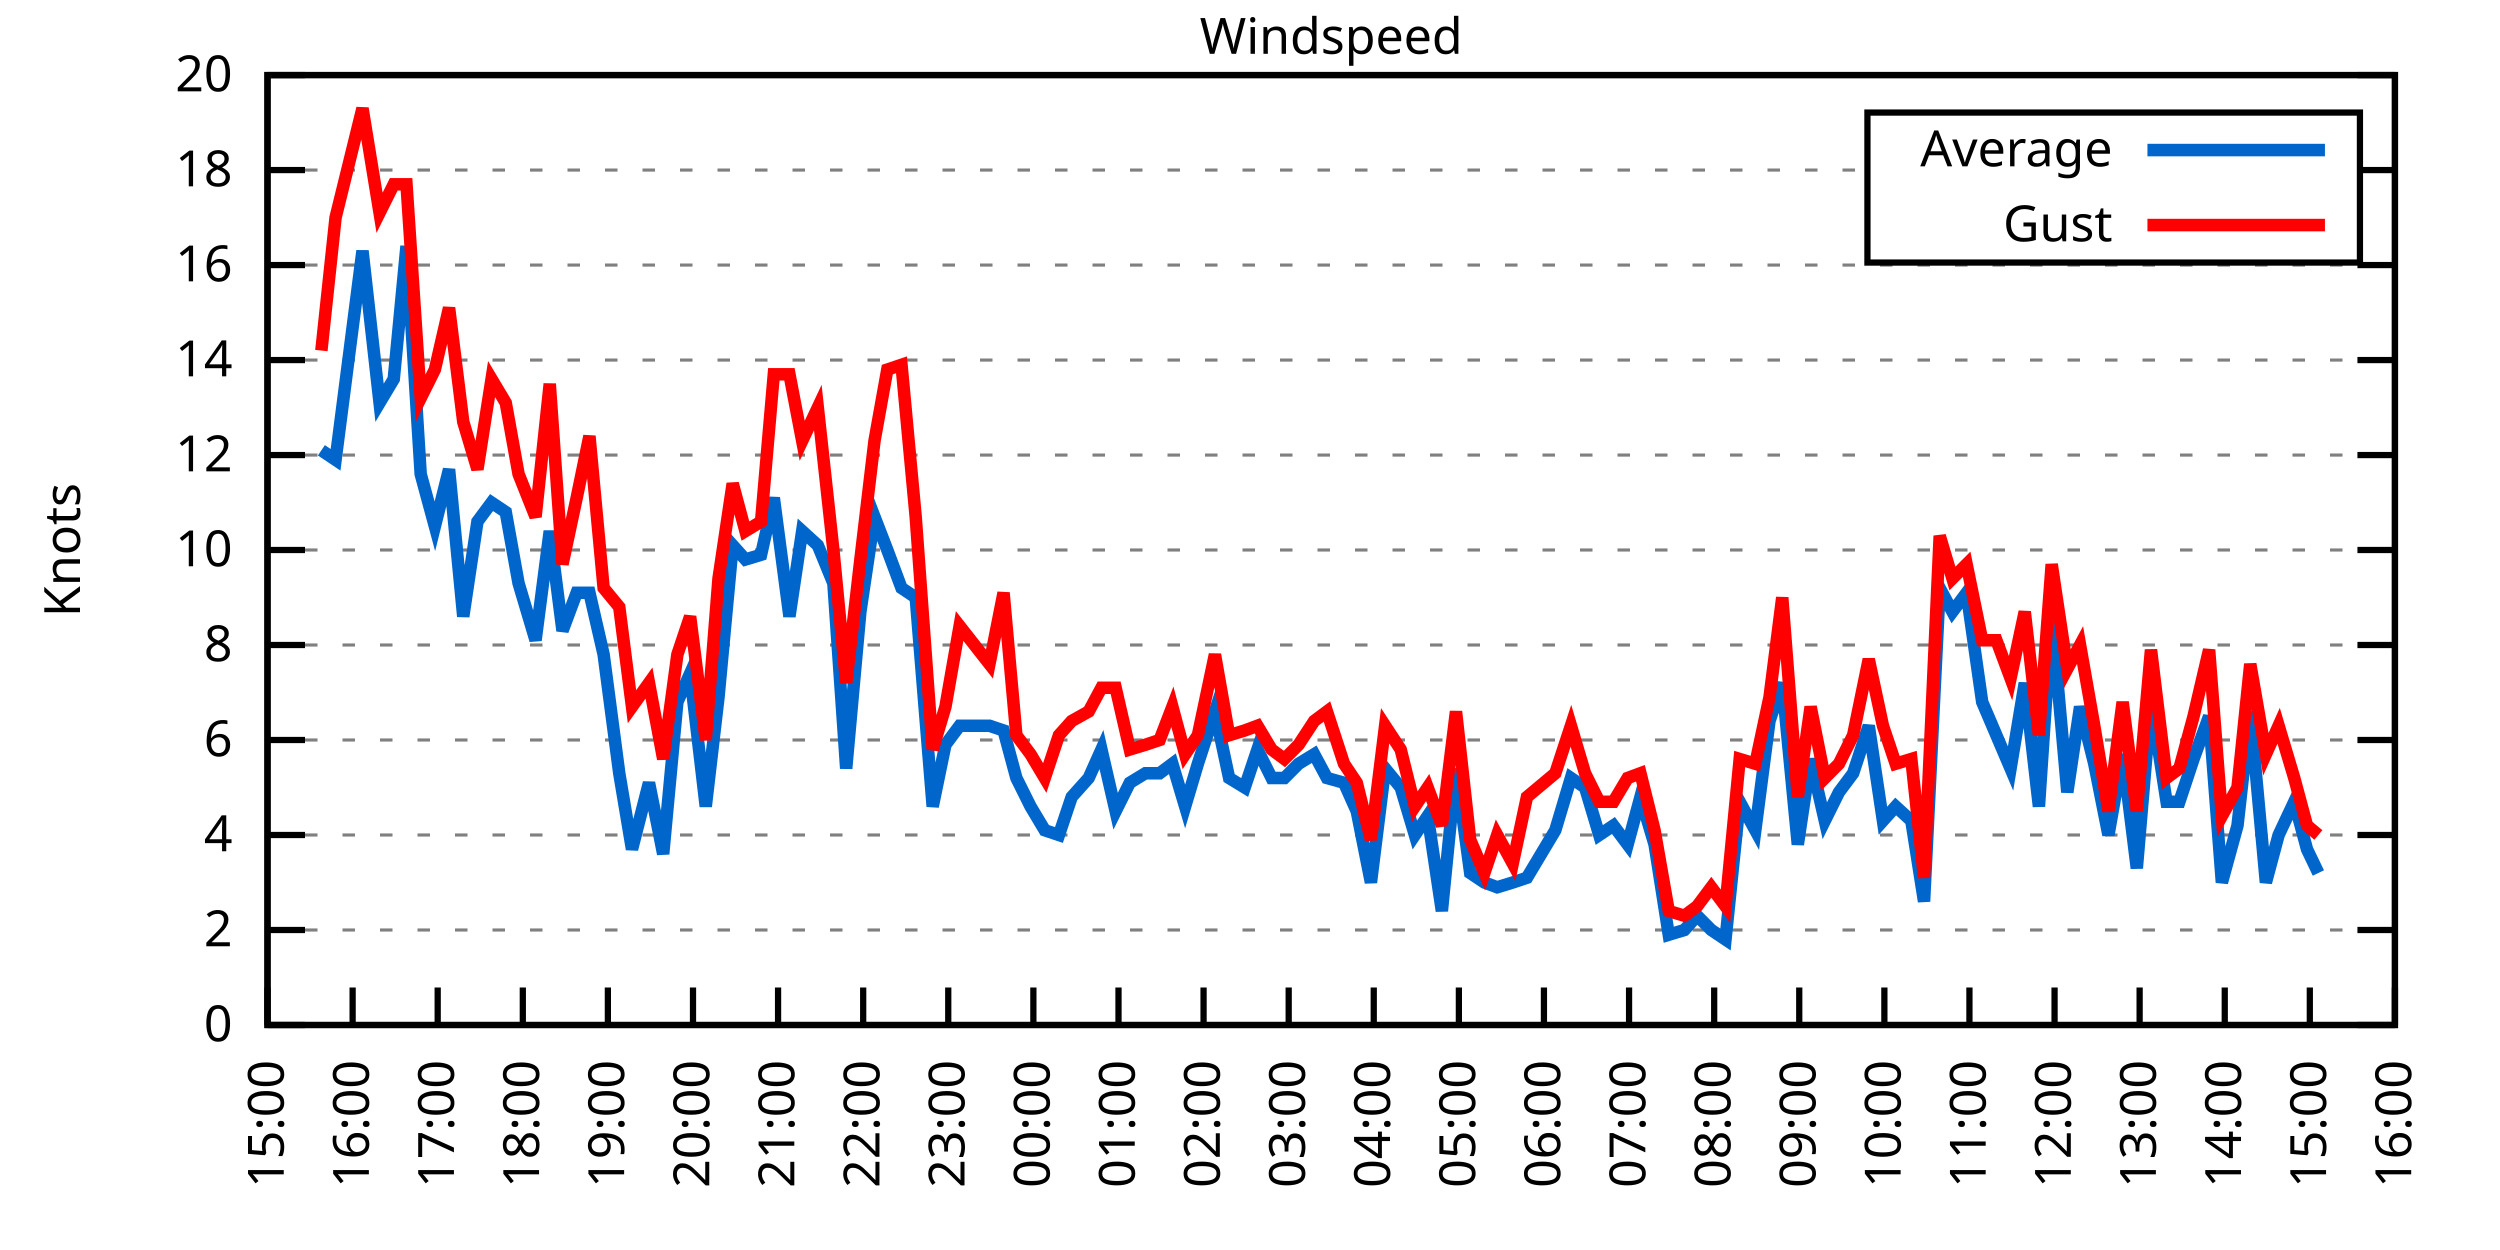
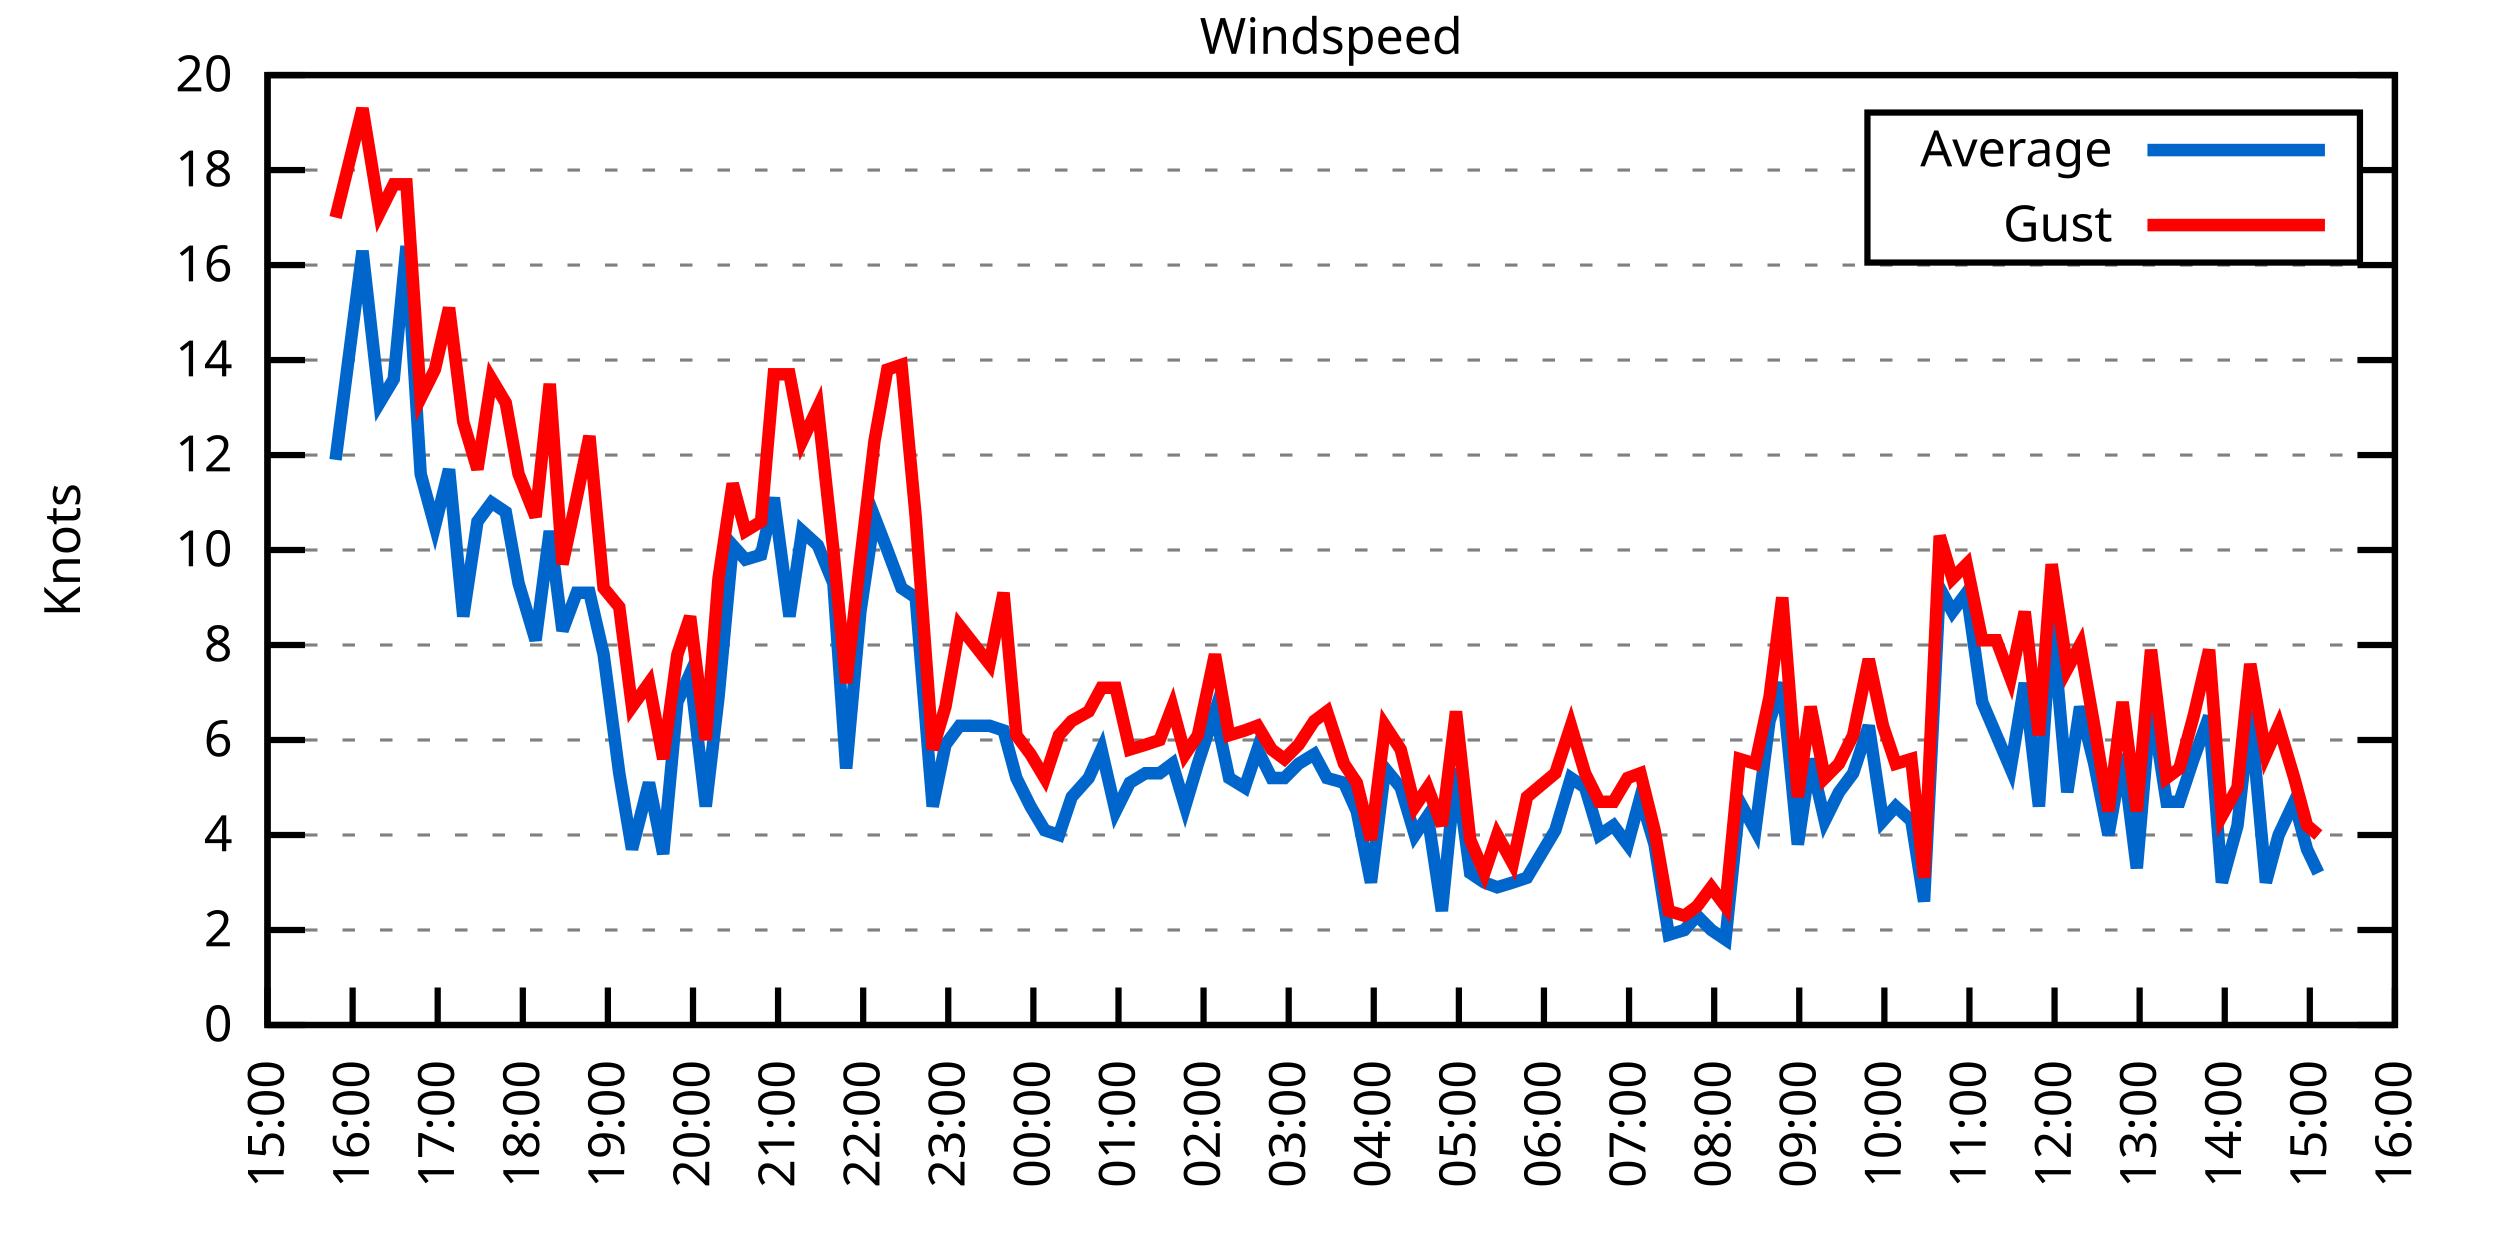
<svg xmlns="http://www.w3.org/2000/svg" xmlns:xlink="http://www.w3.org/1999/xlink" width="400" height="200" viewBox="0 0 400 200">
  <g id="gnuplot_canvas">
    <rect x="0" y="0" width="400" height="200" fill="none" />
    <defs>
      <circle id="gpDot" r="0.5" stroke-width="0.5" stroke="currentColor" />
      <path id="gpPt0" stroke-width="0.333" stroke="currentColor" d="M-1,0 h2 M0,-1 v2" />
      <path id="gpPt1" stroke-width="0.333" stroke="currentColor" d="M-1,-1 L1,1 M1,-1 L-1,1" />
      <path id="gpPt2" stroke-width="0.333" stroke="currentColor" d="M-1,0 L1,0 M0,-1 L0,1 M-1,-1 L1,1 M-1,1 L1,-1" />
      <rect id="gpPt3" stroke-width="0.333" stroke="currentColor" x="-1" y="-1" width="2" height="2" />
      <rect id="gpPt4" stroke-width="0.333" stroke="currentColor" fill="currentColor" x="-1" y="-1" width="2" height="2" />
      <circle id="gpPt5" stroke-width="0.333" stroke="currentColor" cx="0" cy="0" r="1" />
      <use xlink:href="#gpPt5" id="gpPt6" fill="currentColor" stroke="none" />
      <path id="gpPt7" stroke-width="0.333" stroke="currentColor" d="M0,-1.33 L-1.33,0.67 L1.33,0.67 z" />
      <use xlink:href="#gpPt7" id="gpPt8" fill="currentColor" stroke="none" />
      <use xlink:href="#gpPt7" id="gpPt9" stroke="currentColor" transform="rotate(180)" />
      <use xlink:href="#gpPt9" id="gpPt10" fill="currentColor" stroke="none" />
      <use xlink:href="#gpPt3" id="gpPt11" stroke="currentColor" transform="rotate(45)" />
      <use xlink:href="#gpPt11" id="gpPt12" fill="currentColor" stroke="none" />
      <path id="gpPt13" stroke-width="0.333" stroke="currentColor" d="M0,1.330 L1.265,0.411 L0.782,-1.067 L-0.782,-1.076 L-1.265,0.411 z" />
      <use xlink:href="#gpPt13" id="gpPt14" fill="currentColor" stroke="none" />
      <filter id="textbox" filterUnits="objectBoundingBox" x="0" y="0" height="1" width="1">
        <feFlood flood-color="white" flood-opacity="1" result="bgnd" />
        <feComposite in="SourceGraphic" in2="bgnd" operator="atop" />
      </filter>
      <filter id="greybox" filterUnits="objectBoundingBox" x="0" y="0" height="1" width="1">
        <feFlood flood-color="lightgrey" flood-opacity="1" result="grey" />
        <feComposite in="SourceGraphic" in2="grey" operator="atop" />
      </filter>
    </defs>
    <g fill="none" color="white" stroke="currentColor" stroke-width="1.00" stroke-linecap="butt" stroke-linejoin="miter">
</g>
    <g fill="none" color="black" stroke="currentColor" stroke-width="1.00" stroke-linecap="butt" stroke-linejoin="miter">
      <g stroke="none" shape-rendering="crispEdges">
        <polygon fill="rgb(255, 255, 255)" points="42.80,164.00 383.18,164.00 383.18,12.02 42.80,12.02 " />
      </g>
    </g>
    <g fill="none" color="black" stroke="currentColor" stroke-width="1.00" stroke-linecap="butt" stroke-linejoin="miter">
</g>
    <g fill="none" color="black" stroke="black" stroke-width="0.50" stroke-linecap="butt" stroke-linejoin="miter">
</g>
    <g fill="none" color="gray" stroke="currentColor" stroke-width="0.50" stroke-linecap="butt" stroke-linejoin="miter">
      <path stroke="gray" stroke-dasharray="2,4" class="gridline" d="M42.80,164.00 L383.19,164.00  " />
    </g>
    <g fill="none" color="gray" stroke="gray" stroke-width="1.00" stroke-linecap="butt" stroke-linejoin="miter">
</g>
    <g fill="none" color="black" stroke="currentColor" stroke-width="1.00" stroke-linecap="butt" stroke-linejoin="miter">
      <path stroke="black" d="M42.80,164.00 L48.80,164.00 M383.19,164.00 L377.19,164.00  " />
      <g transform="translate(37.20,166.60)" stroke="none" fill="black" font-family="Sans" font-size="8.00" text-anchor="end">
        <text>
          <tspan font-family="Sans"> 0</tspan>
        </text>
      </g>
    </g>
    <g fill="none" color="black" stroke="currentColor" stroke-width="1.00" stroke-linecap="butt" stroke-linejoin="miter">
</g>
    <g fill="none" color="black" stroke="black" stroke-width="0.50" stroke-linecap="butt" stroke-linejoin="miter">
</g>
    <g fill="none" color="gray" stroke="currentColor" stroke-width="0.50" stroke-linecap="butt" stroke-linejoin="miter">
      <path stroke="gray" stroke-dasharray="2,4" class="gridline" d="M42.80,148.80 L383.19,148.80  " />
    </g>
    <g fill="none" color="gray" stroke="gray" stroke-width="1.00" stroke-linecap="butt" stroke-linejoin="miter">
</g>
    <g fill="none" color="black" stroke="currentColor" stroke-width="1.00" stroke-linecap="butt" stroke-linejoin="miter">
      <path stroke="black" d="M42.80,148.80 L48.80,148.80 M383.19,148.80 L377.19,148.80  " />
      <g transform="translate(37.20,151.40)" stroke="none" fill="black" font-family="Sans" font-size="8.00" text-anchor="end">
        <text>
          <tspan font-family="Sans"> 2</tspan>
        </text>
      </g>
    </g>
    <g fill="none" color="black" stroke="currentColor" stroke-width="1.00" stroke-linecap="butt" stroke-linejoin="miter">
</g>
    <g fill="none" color="black" stroke="black" stroke-width="0.50" stroke-linecap="butt" stroke-linejoin="miter">
</g>
    <g fill="none" color="gray" stroke="currentColor" stroke-width="0.50" stroke-linecap="butt" stroke-linejoin="miter">
      <path stroke="gray" stroke-dasharray="2,4" class="gridline" d="M42.80,133.60 L383.19,133.60  " />
    </g>
    <g fill="none" color="gray" stroke="gray" stroke-width="1.00" stroke-linecap="butt" stroke-linejoin="miter">
</g>
    <g fill="none" color="black" stroke="currentColor" stroke-width="1.00" stroke-linecap="butt" stroke-linejoin="miter">
      <path stroke="black" d="M42.80,133.60 L48.80,133.60 M383.19,133.60 L377.19,133.60  " />
      <g transform="translate(37.20,136.20)" stroke="none" fill="black" font-family="Sans" font-size="8.00" text-anchor="end">
        <text>
          <tspan font-family="Sans"> 4</tspan>
        </text>
      </g>
    </g>
    <g fill="none" color="black" stroke="currentColor" stroke-width="1.00" stroke-linecap="butt" stroke-linejoin="miter">
</g>
    <g fill="none" color="black" stroke="black" stroke-width="0.50" stroke-linecap="butt" stroke-linejoin="miter">
</g>
    <g fill="none" color="gray" stroke="currentColor" stroke-width="0.50" stroke-linecap="butt" stroke-linejoin="miter">
      <path stroke="gray" stroke-dasharray="2,4" class="gridline" d="M42.80,118.40 L383.19,118.40  " />
    </g>
    <g fill="none" color="gray" stroke="gray" stroke-width="1.00" stroke-linecap="butt" stroke-linejoin="miter">
</g>
    <g fill="none" color="black" stroke="currentColor" stroke-width="1.00" stroke-linecap="butt" stroke-linejoin="miter">
      <path stroke="black" d="M42.80,118.40 L48.80,118.40 M383.19,118.40 L377.19,118.40  " />
      <g transform="translate(37.20,121.00)" stroke="none" fill="black" font-family="Sans" font-size="8.00" text-anchor="end">
        <text>
          <tspan font-family="Sans"> 6</tspan>
        </text>
      </g>
    </g>
    <g fill="none" color="black" stroke="currentColor" stroke-width="1.00" stroke-linecap="butt" stroke-linejoin="miter">
</g>
    <g fill="none" color="black" stroke="black" stroke-width="0.50" stroke-linecap="butt" stroke-linejoin="miter">
</g>
    <g fill="none" color="gray" stroke="currentColor" stroke-width="0.50" stroke-linecap="butt" stroke-linejoin="miter">
      <path stroke="gray" stroke-dasharray="2,4" class="gridline" d="M42.80,103.20 L383.19,103.20  " />
    </g>
    <g fill="none" color="gray" stroke="gray" stroke-width="1.00" stroke-linecap="butt" stroke-linejoin="miter">
</g>
    <g fill="none" color="black" stroke="currentColor" stroke-width="1.00" stroke-linecap="butt" stroke-linejoin="miter">
      <path stroke="black" d="M42.80,103.20 L48.80,103.20 M383.19,103.20 L377.19,103.20  " />
      <g transform="translate(37.20,105.80)" stroke="none" fill="black" font-family="Sans" font-size="8.00" text-anchor="end">
        <text>
          <tspan font-family="Sans"> 8</tspan>
        </text>
      </g>
    </g>
    <g fill="none" color="black" stroke="currentColor" stroke-width="1.00" stroke-linecap="butt" stroke-linejoin="miter">
</g>
    <g fill="none" color="black" stroke="black" stroke-width="0.50" stroke-linecap="butt" stroke-linejoin="miter">
</g>
    <g fill="none" color="gray" stroke="currentColor" stroke-width="0.50" stroke-linecap="butt" stroke-linejoin="miter">
      <path stroke="gray" stroke-dasharray="2,4" class="gridline" d="M42.80,88.00 L383.19,88.00  " />
    </g>
    <g fill="none" color="gray" stroke="gray" stroke-width="1.00" stroke-linecap="butt" stroke-linejoin="miter">
</g>
    <g fill="none" color="black" stroke="currentColor" stroke-width="1.00" stroke-linecap="butt" stroke-linejoin="miter">
      <path stroke="black" d="M42.80,88.00 L48.80,88.00 M383.19,88.00 L377.19,88.00  " />
      <g transform="translate(37.20,90.60)" stroke="none" fill="black" font-family="Sans" font-size="8.00" text-anchor="end">
        <text>
          <tspan font-family="Sans"> 10</tspan>
        </text>
      </g>
    </g>
    <g fill="none" color="black" stroke="currentColor" stroke-width="1.00" stroke-linecap="butt" stroke-linejoin="miter">
</g>
    <g fill="none" color="black" stroke="black" stroke-width="0.50" stroke-linecap="butt" stroke-linejoin="miter">
</g>
    <g fill="none" color="gray" stroke="currentColor" stroke-width="0.50" stroke-linecap="butt" stroke-linejoin="miter">
      <path stroke="gray" stroke-dasharray="2,4" class="gridline" d="M42.80,72.81 L383.19,72.81  " />
    </g>
    <g fill="none" color="gray" stroke="gray" stroke-width="1.00" stroke-linecap="butt" stroke-linejoin="miter">
</g>
    <g fill="none" color="black" stroke="currentColor" stroke-width="1.00" stroke-linecap="butt" stroke-linejoin="miter">
      <path stroke="black" d="M42.80,72.81 L48.80,72.81 M383.19,72.81 L377.19,72.81  " />
      <g transform="translate(37.20,75.41)" stroke="none" fill="black" font-family="Sans" font-size="8.00" text-anchor="end">
        <text>
          <tspan font-family="Sans"> 12</tspan>
        </text>
      </g>
    </g>
    <g fill="none" color="black" stroke="currentColor" stroke-width="1.00" stroke-linecap="butt" stroke-linejoin="miter">
</g>
    <g fill="none" color="black" stroke="black" stroke-width="0.50" stroke-linecap="butt" stroke-linejoin="miter">
</g>
    <g fill="none" color="gray" stroke="currentColor" stroke-width="0.50" stroke-linecap="butt" stroke-linejoin="miter">
      <path stroke="gray" stroke-dasharray="2,4" class="gridline" d="M42.80,57.61 L383.19,57.61  " />
    </g>
    <g fill="none" color="gray" stroke="gray" stroke-width="1.00" stroke-linecap="butt" stroke-linejoin="miter">
</g>
    <g fill="none" color="black" stroke="currentColor" stroke-width="1.00" stroke-linecap="butt" stroke-linejoin="miter">
      <path stroke="black" d="M42.80,57.61 L48.80,57.61 M383.19,57.61 L377.19,57.61  " />
      <g transform="translate(37.20,60.21)" stroke="none" fill="black" font-family="Sans" font-size="8.00" text-anchor="end">
        <text>
          <tspan font-family="Sans"> 14</tspan>
        </text>
      </g>
    </g>
    <g fill="none" color="black" stroke="currentColor" stroke-width="1.00" stroke-linecap="butt" stroke-linejoin="miter">
</g>
    <g fill="none" color="black" stroke="black" stroke-width="0.50" stroke-linecap="butt" stroke-linejoin="miter">
</g>
    <g fill="none" color="gray" stroke="currentColor" stroke-width="0.50" stroke-linecap="butt" stroke-linejoin="miter">
      <path stroke="gray" stroke-dasharray="2,4" class="gridline" d="M42.80,42.41 L383.19,42.41  " />
    </g>
    <g fill="none" color="gray" stroke="gray" stroke-width="1.00" stroke-linecap="butt" stroke-linejoin="miter">
</g>
    <g fill="none" color="black" stroke="currentColor" stroke-width="1.00" stroke-linecap="butt" stroke-linejoin="miter">
      <path stroke="black" d="M42.80,42.41 L48.80,42.41 M383.19,42.41 L377.19,42.41  " />
      <g transform="translate(37.20,45.01)" stroke="none" fill="black" font-family="Sans" font-size="8.00" text-anchor="end">
        <text>
          <tspan font-family="Sans"> 16</tspan>
        </text>
      </g>
    </g>
    <g fill="none" color="black" stroke="currentColor" stroke-width="1.00" stroke-linecap="butt" stroke-linejoin="miter">
</g>
    <g fill="none" color="black" stroke="black" stroke-width="0.50" stroke-linecap="butt" stroke-linejoin="miter">
</g>
    <g fill="none" color="gray" stroke="currentColor" stroke-width="0.50" stroke-linecap="butt" stroke-linejoin="miter">
      <path stroke="gray" stroke-dasharray="2,4" class="gridline" d="M42.80,27.21 L298.79,27.21 M377.59,27.21 L383.19,27.21  " />
    </g>
    <g fill="none" color="gray" stroke="gray" stroke-width="1.00" stroke-linecap="butt" stroke-linejoin="miter">
</g>
    <g fill="none" color="black" stroke="currentColor" stroke-width="1.00" stroke-linecap="butt" stroke-linejoin="miter">
      <path stroke="black" d="M42.80,27.21 L48.80,27.21 M383.19,27.21 L377.19,27.21  " />
      <g transform="translate(37.20,29.81)" stroke="none" fill="black" font-family="Sans" font-size="8.00" text-anchor="end">
        <text>
          <tspan font-family="Sans"> 18</tspan>
        </text>
      </g>
    </g>
    <g fill="none" color="black" stroke="currentColor" stroke-width="1.00" stroke-linecap="butt" stroke-linejoin="miter">
</g>
    <g fill="none" color="black" stroke="black" stroke-width="0.50" stroke-linecap="butt" stroke-linejoin="miter">
</g>
    <g fill="none" color="gray" stroke="currentColor" stroke-width="0.50" stroke-linecap="butt" stroke-linejoin="miter">
      <path stroke="gray" stroke-dasharray="2,4" class="gridline" d="M42.80,12.01 L383.19,12.01  " />
    </g>
    <g fill="none" color="gray" stroke="gray" stroke-width="1.00" stroke-linecap="butt" stroke-linejoin="miter">
</g>
    <g fill="none" color="black" stroke="currentColor" stroke-width="1.00" stroke-linecap="butt" stroke-linejoin="miter">
      <path stroke="black" d="M42.80,12.01 L48.80,12.01 M383.19,12.01 L377.19,12.01  " />
      <g transform="translate(37.20,14.61)" stroke="none" fill="black" font-family="Sans" font-size="8.00" text-anchor="end">
        <text>
          <tspan font-family="Sans"> 20</tspan>
        </text>
      </g>
    </g>
    <g fill="none" color="black" stroke="currentColor" stroke-width="1.00" stroke-linecap="butt" stroke-linejoin="miter">
      <path stroke="black" d="M42.80,164.00 L42.80,158.00  " />
      <g transform="translate(45.40,169.60) rotate(270.00)" stroke="none" fill="black" font-family="Sans" font-size="8.00" text-anchor="end">
        <text>
          <tspan font-family="Sans">15:00</tspan>
        </text>
      </g>
    </g>
    <g fill="none" color="black" stroke="currentColor" stroke-width="1.00" stroke-linecap="butt" stroke-linejoin="miter">
      <path stroke="black" d="M56.42,164.00 L56.42,158.00  " />
      <g transform="translate(59.02,169.60) rotate(270.00)" stroke="none" fill="black" font-family="Sans" font-size="8.00" text-anchor="end">
        <text>
          <tspan font-family="Sans">16:00</tspan>
        </text>
      </g>
    </g>
    <g fill="none" color="black" stroke="currentColor" stroke-width="1.00" stroke-linecap="butt" stroke-linejoin="miter">
      <path stroke="black" d="M70.03,164.00 L70.03,158.00  " />
      <g transform="translate(72.63,169.60) rotate(270.00)" stroke="none" fill="black" font-family="Sans" font-size="8.00" text-anchor="end">
        <text>
          <tspan font-family="Sans">17:00</tspan>
        </text>
      </g>
    </g>
    <g fill="none" color="black" stroke="currentColor" stroke-width="1.00" stroke-linecap="butt" stroke-linejoin="miter">
      <path stroke="black" d="M83.65,164.00 L83.65,158.00  " />
      <g transform="translate(86.25,169.60) rotate(270.00)" stroke="none" fill="black" font-family="Sans" font-size="8.00" text-anchor="end">
        <text>
          <tspan font-family="Sans">18:00</tspan>
        </text>
      </g>
    </g>
    <g fill="none" color="black" stroke="currentColor" stroke-width="1.00" stroke-linecap="butt" stroke-linejoin="miter">
      <path stroke="black" d="M97.26,164.00 L97.26,158.00  " />
      <g transform="translate(99.86,169.60) rotate(270.00)" stroke="none" fill="black" font-family="Sans" font-size="8.00" text-anchor="end">
        <text>
          <tspan font-family="Sans">19:00</tspan>
        </text>
      </g>
    </g>
    <g fill="none" color="black" stroke="currentColor" stroke-width="1.00" stroke-linecap="butt" stroke-linejoin="miter">
      <path stroke="black" d="M110.88,164.00 L110.88,158.00  " />
      <g transform="translate(113.48,169.60) rotate(270.00)" stroke="none" fill="black" font-family="Sans" font-size="8.00" text-anchor="end">
        <text>
          <tspan font-family="Sans">20:00</tspan>
        </text>
      </g>
    </g>
    <g fill="none" color="black" stroke="currentColor" stroke-width="1.00" stroke-linecap="butt" stroke-linejoin="miter">
      <path stroke="black" d="M124.49,164.00 L124.49,158.00  " />
      <g transform="translate(127.09,169.60) rotate(270.00)" stroke="none" fill="black" font-family="Sans" font-size="8.00" text-anchor="end">
        <text>
          <tspan font-family="Sans">21:00</tspan>
        </text>
      </g>
    </g>
    <g fill="none" color="black" stroke="currentColor" stroke-width="1.00" stroke-linecap="butt" stroke-linejoin="miter">
      <path stroke="black" d="M138.11,164.00 L138.11,158.00  " />
      <g transform="translate(140.71,169.60) rotate(270.00)" stroke="none" fill="black" font-family="Sans" font-size="8.00" text-anchor="end">
        <text>
          <tspan font-family="Sans">22:00</tspan>
        </text>
      </g>
    </g>
    <g fill="none" color="black" stroke="currentColor" stroke-width="1.00" stroke-linecap="butt" stroke-linejoin="miter">
      <path stroke="black" d="M151.72,164.00 L151.72,158.00  " />
      <g transform="translate(154.32,169.60) rotate(270.00)" stroke="none" fill="black" font-family="Sans" font-size="8.00" text-anchor="end">
        <text>
          <tspan font-family="Sans">23:00</tspan>
        </text>
      </g>
    </g>
    <g fill="none" color="black" stroke="currentColor" stroke-width="1.00" stroke-linecap="butt" stroke-linejoin="miter">
      <path stroke="black" d="M165.34,164.00 L165.34,158.00  " />
      <g transform="translate(167.94,169.60) rotate(270.00)" stroke="none" fill="black" font-family="Sans" font-size="8.00" text-anchor="end">
        <text>
          <tspan font-family="Sans">00:00</tspan>
        </text>
      </g>
    </g>
    <g fill="none" color="black" stroke="currentColor" stroke-width="1.00" stroke-linecap="butt" stroke-linejoin="miter">
      <path stroke="black" d="M178.96,164.00 L178.96,158.00  " />
      <g transform="translate(181.56,169.60) rotate(270.00)" stroke="none" fill="black" font-family="Sans" font-size="8.00" text-anchor="end">
        <text>
          <tspan font-family="Sans">01:00</tspan>
        </text>
      </g>
    </g>
    <g fill="none" color="black" stroke="currentColor" stroke-width="1.00" stroke-linecap="butt" stroke-linejoin="miter">
      <path stroke="black" d="M192.57,164.00 L192.57,158.00  " />
      <g transform="translate(195.17,169.60) rotate(270.00)" stroke="none" fill="black" font-family="Sans" font-size="8.00" text-anchor="end">
        <text>
          <tspan font-family="Sans">02:00</tspan>
        </text>
      </g>
    </g>
    <g fill="none" color="black" stroke="currentColor" stroke-width="1.00" stroke-linecap="butt" stroke-linejoin="miter">
      <path stroke="black" d="M206.19,164.00 L206.19,158.00  " />
      <g transform="translate(208.79,169.60) rotate(270.00)" stroke="none" fill="black" font-family="Sans" font-size="8.00" text-anchor="end">
        <text>
          <tspan font-family="Sans">03:00</tspan>
        </text>
      </g>
    </g>
    <g fill="none" color="black" stroke="currentColor" stroke-width="1.00" stroke-linecap="butt" stroke-linejoin="miter">
      <path stroke="black" d="M219.80,164.00 L219.80,158.00  " />
      <g transform="translate(222.40,169.60) rotate(270.00)" stroke="none" fill="black" font-family="Sans" font-size="8.00" text-anchor="end">
        <text>
          <tspan font-family="Sans">04:00</tspan>
        </text>
      </g>
    </g>
    <g fill="none" color="black" stroke="currentColor" stroke-width="1.00" stroke-linecap="butt" stroke-linejoin="miter">
      <path stroke="black" d="M233.42,164.00 L233.42,158.00  " />
      <g transform="translate(236.02,169.60) rotate(270.00)" stroke="none" fill="black" font-family="Sans" font-size="8.00" text-anchor="end">
        <text>
          <tspan font-family="Sans">05:00</tspan>
        </text>
      </g>
    </g>
    <g fill="none" color="black" stroke="currentColor" stroke-width="1.00" stroke-linecap="butt" stroke-linejoin="miter">
      <path stroke="black" d="M247.03,164.00 L247.03,158.00  " />
      <g transform="translate(249.63,169.60) rotate(270.00)" stroke="none" fill="black" font-family="Sans" font-size="8.00" text-anchor="end">
        <text>
          <tspan font-family="Sans">06:00</tspan>
        </text>
      </g>
    </g>
    <g fill="none" color="black" stroke="currentColor" stroke-width="1.00" stroke-linecap="butt" stroke-linejoin="miter">
      <path stroke="black" d="M260.65,164.00 L260.65,158.00  " />
      <g transform="translate(263.25,169.60) rotate(270.00)" stroke="none" fill="black" font-family="Sans" font-size="8.00" text-anchor="end">
        <text>
          <tspan font-family="Sans">07:00</tspan>
        </text>
      </g>
    </g>
    <g fill="none" color="black" stroke="currentColor" stroke-width="1.00" stroke-linecap="butt" stroke-linejoin="miter">
      <path stroke="black" d="M274.27,164.00 L274.27,158.00  " />
      <g transform="translate(276.87,169.60) rotate(270.00)" stroke="none" fill="black" font-family="Sans" font-size="8.00" text-anchor="end">
        <text>
          <tspan font-family="Sans">08:00</tspan>
        </text>
      </g>
    </g>
    <g fill="none" color="black" stroke="currentColor" stroke-width="1.00" stroke-linecap="butt" stroke-linejoin="miter">
      <path stroke="black" d="M287.88,164.00 L287.88,158.00  " />
      <g transform="translate(290.48,169.60) rotate(270.00)" stroke="none" fill="black" font-family="Sans" font-size="8.00" text-anchor="end">
        <text>
          <tspan font-family="Sans">09:00</tspan>
        </text>
      </g>
    </g>
    <g fill="none" color="black" stroke="currentColor" stroke-width="1.00" stroke-linecap="butt" stroke-linejoin="miter">
      <path stroke="black" d="M301.50,164.00 L301.50,158.00  " />
      <g transform="translate(304.10,169.60) rotate(270.00)" stroke="none" fill="black" font-family="Sans" font-size="8.00" text-anchor="end">
        <text>
          <tspan font-family="Sans">10:00</tspan>
        </text>
      </g>
    </g>
    <g fill="none" color="black" stroke="currentColor" stroke-width="1.00" stroke-linecap="butt" stroke-linejoin="miter">
      <path stroke="black" d="M315.11,164.00 L315.11,158.00  " />
      <g transform="translate(317.71,169.60) rotate(270.00)" stroke="none" fill="black" font-family="Sans" font-size="8.00" text-anchor="end">
        <text>
          <tspan font-family="Sans">11:00</tspan>
        </text>
      </g>
    </g>
    <g fill="none" color="black" stroke="currentColor" stroke-width="1.00" stroke-linecap="butt" stroke-linejoin="miter">
      <path stroke="black" d="M328.73,164.00 L328.73,158.00  " />
      <g transform="translate(331.33,169.60) rotate(270.00)" stroke="none" fill="black" font-family="Sans" font-size="8.00" text-anchor="end">
        <text>
          <tspan font-family="Sans">12:00</tspan>
        </text>
      </g>
    </g>
    <g fill="none" color="black" stroke="currentColor" stroke-width="1.00" stroke-linecap="butt" stroke-linejoin="miter">
      <path stroke="black" d="M342.34,164.00 L342.34,158.00  " />
      <g transform="translate(344.94,169.60) rotate(270.00)" stroke="none" fill="black" font-family="Sans" font-size="8.00" text-anchor="end">
        <text>
          <tspan font-family="Sans">13:00</tspan>
        </text>
      </g>
    </g>
    <g fill="none" color="black" stroke="currentColor" stroke-width="1.00" stroke-linecap="butt" stroke-linejoin="miter">
      <path stroke="black" d="M355.96,164.00 L355.96,158.00  " />
      <g transform="translate(358.56,169.60) rotate(270.00)" stroke="none" fill="black" font-family="Sans" font-size="8.00" text-anchor="end">
        <text>
          <tspan font-family="Sans">14:00</tspan>
        </text>
      </g>
    </g>
    <g fill="none" color="black" stroke="currentColor" stroke-width="1.00" stroke-linecap="butt" stroke-linejoin="miter">
      <path stroke="black" d="M369.57,164.00 L369.57,158.00  " />
      <g transform="translate(372.17,169.60) rotate(270.00)" stroke="none" fill="black" font-family="Sans" font-size="8.00" text-anchor="end">
        <text>
          <tspan font-family="Sans">15:00</tspan>
        </text>
      </g>
    </g>
    <g fill="none" color="black" stroke="currentColor" stroke-width="1.00" stroke-linecap="butt" stroke-linejoin="miter">
      <path stroke="black" d="M383.19,164.00 L383.19,158.00  " />
      <g transform="translate(385.79,169.60) rotate(270.00)" stroke="none" fill="black" font-family="Sans" font-size="8.00" text-anchor="end">
        <text>
          <tspan font-family="Sans">16:00</tspan>
        </text>
      </g>
    </g>
    <g fill="none" color="black" stroke="currentColor" stroke-width="1.00" stroke-linecap="butt" stroke-linejoin="miter">
</g>
    <g fill="none" color="black" stroke="currentColor" stroke-width="1.00" stroke-linecap="butt" stroke-linejoin="miter">
      <path stroke="black" d="M42.80,12.01 L42.80,164.00 L383.19,164.00 L383.19,12.01 L42.80,12.01 Z  " />
    </g>
    <g fill="none" color="black" stroke="currentColor" stroke-width="1.00" stroke-linecap="butt" stroke-linejoin="miter">
</g>
    <g fill="none" color="black" stroke="currentColor" stroke-width="1.00" stroke-linecap="butt" stroke-linejoin="miter">
      <path stroke="black" d="M298.79,42.01 L298.79,18.01 L377.59,18.01 L377.59,42.01 L298.79,42.01 Z  " />
    </g>
    <g id="Windspeed_plot_1">
      <g fill="none" color="white" stroke="black" stroke-width="2.00" stroke-linecap="butt" stroke-linejoin="miter">
</g>
      <g fill="none" color="black" stroke="currentColor" stroke-width="2.00" stroke-linecap="butt" stroke-linejoin="miter">
        <g transform="translate(337.99,26.61)" stroke="none" fill="black" font-family="Sans" font-size="8.00" text-anchor="end">
          <text>
            <tspan font-family="Sans">Average</tspan>
          </text>
        </g>
      </g>
      <g fill="none" color="black" stroke="currentColor" stroke-width="2.00" stroke-linecap="butt" stroke-linejoin="miter">
-         <path stroke="rgb(  0, 102, 204)" d="M343.59,24.01 L371.99,24.01 M51.42,72.05 L53.69,73.57 L58.00,40.13 L60.73,64.45 L63.00,60.65 L65.04,39.37   L67.31,75.85 L69.58,84.21 L71.85,75.09 L74.12,98.64 L76.39,83.45 L78.65,80.41 L80.92,81.93 L82.97,93.32   L85.69,102.44 L87.96,84.97 L90.00,100.92 L92.27,94.84 L94.31,94.84 L96.58,104.72 L99.08,123.72 L101.12,135.88   L103.84,125.24 L106.11,136.64 L108.38,112.32 L110.42,107.76 L112.92,129.04 L114.96,111.56 L117.23,87.25 L119.27,89.52   L121.77,88.76 L123.81,79.65 L126.31,98.64 L128.35,84.97 L130.85,87.25 L133.34,93.32 L135.39,122.96 L137.66,97.88   L139.92,82.69 L141.97,88.00 L144.24,94.08 L146.51,95.60 L149.23,129.04 L151.27,119.16 L153.54,116.12 L158.31,116.12   L160.57,116.88 L162.62,124.48 L164.89,129.04 L167.16,132.84 L169.43,133.60 L171.47,127.52 L174.19,124.48 L176.23,119.92   L178.50,129.80 L180.77,125.24 L183.27,123.72 L185.54,123.72 L187.58,122.20 L189.62,129.04 L191.66,122.20 L194.39,113.84   L196.66,124.48 L199.15,126.00 L201.19,119.92 L203.46,124.48 L205.51,124.48 L207.78,122.20 L210.27,120.68 L212.31,124.48   L215.04,125.24 L217.08,129.80 L219.35,141.20 L221.62,122.96 L224.11,126.00 L226.38,133.60 L228.43,130.56 L230.70,145.76   L232.96,122.96 L235.23,139.68 L237.50,141.20 L239.55,141.96 L242.04,141.20 L244.31,140.44 L248.85,132.84 L251.35,124.48   L253.61,126.00 L255.88,133.60 L258.15,132.08 L260.42,135.12 L262.47,127.52 L264.73,135.12 L267.00,149.56 L269.50,148.80   L271.54,146.52 L273.81,148.80 L276.08,150.32 L278.35,128.28 L280.85,132.84 L283.12,115.36 L285.16,109.28 L287.65,135.12   L289.70,121.44 L291.97,131.32 L294.23,126.76 L296.50,123.72 L299.00,116.12 L301.27,131.32 L303.31,129.04 L305.81,131.32   L307.85,144.24 L310.35,94.08 L312.39,97.88 L314.66,94.84 L317.15,112.32 L319.42,117.64 L321.69,122.96 L323.96,109.28   L326.23,129.04 L328.27,98.64 L330.77,126.76 L332.81,113.08 L335.08,122.20 L337.35,133.60 L339.62,120.68 L341.89,138.92   L344.16,112.32 L346.65,128.28 L348.70,128.28 L350.97,121.44 L353.46,114.60 L355.50,141.20 L358.00,132.08 L360.04,113.84   L362.54,141.20 L364.58,133.60 L367.08,128.28 L369.12,135.88 L370.94,139.68  " />
+         <path stroke="rgb(  0, 102, 204)" d="M343.59,24.01 L371.99,24.01 M53.69,73.57 L58.00,40.13 L60.73,64.45 L63.00,60.65 L65.04,39.37 L67.31,75.85   L69.58,84.21 L71.85,75.09 L74.12,98.64 L76.39,83.45 L78.65,80.41 L80.92,81.93 L82.97,93.32 L85.69,102.44   L87.96,84.97 L90.00,100.92 L92.27,94.84 L94.31,94.84 L96.58,104.72 L99.08,123.72 L101.12,135.88 L103.84,125.24   L106.11,136.64 L108.38,112.32 L110.42,107.76 L112.92,129.04 L114.96,111.56 L117.23,87.25 L119.27,89.52 L121.77,88.76   L123.81,79.65 L126.31,98.64 L128.35,84.97 L130.85,87.25 L133.34,93.32 L135.39,122.96 L137.66,97.88 L139.92,82.69   L141.97,88.00 L144.24,94.08 L146.51,95.60 L149.23,129.04 L151.27,119.16 L153.54,116.12 L158.31,116.12 L160.57,116.88   L162.62,124.48 L164.89,129.04 L167.16,132.84 L169.43,133.60 L171.47,127.52 L174.19,124.48 L176.23,119.92 L178.50,129.80   L180.77,125.24 L183.27,123.72 L185.54,123.72 L187.58,122.20 L189.62,129.04 L191.66,122.20 L194.39,113.84 L196.66,124.48   L199.15,126.00 L201.19,119.92 L203.46,124.48 L205.51,124.48 L207.78,122.20 L210.27,120.68 L212.31,124.48 L215.04,125.24   L217.08,129.80 L219.35,141.20 L221.62,122.96 L224.11,126.00 L226.38,133.60 L228.43,130.56 L230.70,145.76 L232.96,122.96   L235.23,139.68 L237.50,141.20 L239.55,141.96 L242.04,141.20 L244.31,140.44 L248.85,132.84 L251.35,124.48 L253.61,126.00   L255.88,133.60 L258.15,132.08 L260.42,135.12 L262.47,127.52 L264.73,135.12 L267.00,149.56 L269.50,148.80 L271.54,146.52   L273.81,148.80 L276.08,150.32 L278.35,128.28 L280.85,132.84 L283.12,115.36 L285.16,109.28 L287.65,135.12 L289.70,121.44   L291.97,131.32 L294.23,126.76 L296.50,123.72 L299.00,116.12 L301.27,131.32 L303.31,129.04 L305.81,131.32 L307.85,144.24   L310.35,94.08 L312.39,97.88 L314.66,94.84 L317.15,112.32 L319.42,117.64 L321.69,122.96 L323.96,109.28 L326.23,129.04   L328.27,98.64 L330.77,126.76 L332.81,113.08 L335.08,122.20 L337.35,133.60 L339.62,120.68 L341.89,138.92 L344.16,112.32   L346.65,128.28 L348.70,128.28 L350.97,121.44 L353.46,114.60 L355.50,141.20 L358.00,132.08 L360.04,113.84 L362.54,141.20   L364.58,133.60 L367.08,128.28 L369.12,135.88 L370.94,139.68  " />
      </g>
    </g>
    <g id="Windspeed_plot_2">
      <g fill="none" color="black" stroke="currentColor" stroke-width="2.00" stroke-linecap="butt" stroke-linejoin="miter">
        <g transform="translate(337.99,38.61)" stroke="none" fill="black" font-family="Sans" font-size="8.00" text-anchor="end">
          <text>
            <tspan font-family="Sans">Gust</tspan>
          </text>
        </g>
      </g>
      <g fill="none" color="black" stroke="currentColor" stroke-width="2.00" stroke-linecap="butt" stroke-linejoin="miter">
-         <path stroke="rgb(255,   0,   0)" d="M343.59,36.01 L371.99,36.01 M51.42,56.09 L53.69,34.81 L58.00,17.33 L60.73,34.05 L63.00,29.49 L65.04,29.49   L67.31,63.69 L69.58,59.13 L71.85,49.25 L74.12,67.49 L76.39,75.09 L78.65,60.65 L80.92,64.45 L82.97,75.85   L85.69,82.69 L87.96,61.41 L90.00,90.28 L92.27,79.65 L94.31,69.77 L96.58,94.08 L99.08,97.12 L101.12,113.08   L103.84,109.28 L106.11,121.44 L108.38,104.72 L110.42,98.64 L112.92,118.40 L114.96,92.56 L117.23,77.37 L119.27,84.97   L121.77,83.45 L123.81,59.89 L126.31,59.89 L128.35,70.53 L130.85,65.21 L133.34,88.00 L135.39,109.28 L137.66,89.52   L139.92,70.53 L141.97,59.13 L144.24,58.37 L146.51,82.69 L149.23,119.92 L151.27,113.08 L153.54,100.16 L158.31,106.24   L160.57,94.84 L162.62,117.64 L164.89,120.68 L167.16,124.48 L169.43,117.64 L171.47,115.36 L174.19,113.84 L176.23,110.04   L178.50,110.04 L180.77,119.92 L183.27,119.16 L185.54,118.40 L187.58,113.08 L189.62,120.68 L191.66,117.64 L194.39,104.72   L196.66,117.64 L199.15,116.88 L201.19,116.12 L203.46,119.92 L205.51,121.44 L207.78,119.16 L210.27,115.36 L212.31,113.84   L215.04,122.20 L217.08,125.24 L219.35,134.36 L221.62,116.12 L224.11,119.92 L226.38,129.04 L228.43,126.00 L230.70,132.08   L232.96,113.84 L235.23,134.36 L237.50,139.68 L239.55,133.60 L242.04,138.16 L244.31,127.52 L248.85,123.72 L251.35,116.12   L253.61,123.72 L255.88,128.28 L258.15,128.28 L260.42,124.48 L262.47,123.72 L264.73,132.84 L267.00,145.76 L269.50,146.52   L271.54,145.00 L273.81,141.96 L276.08,145.00 L278.35,121.44 L280.85,122.20 L283.12,111.56 L285.16,95.60 L287.65,127.52   L289.70,113.08 L291.97,124.48 L294.23,122.20 L296.50,117.64 L299.00,105.48 L301.27,116.12 L303.31,122.20 L305.81,121.44   L307.85,140.44 L310.35,85.73 L312.39,92.56 L314.66,90.28 L317.15,102.44 L319.42,102.44 L321.69,108.52 L323.96,97.88   L326.23,117.64 L328.27,90.28 L330.77,107.00 L332.81,103.20 L335.08,116.12 L337.35,129.80 L339.62,112.32 L341.89,129.80   L344.16,103.96 L346.65,124.48 L348.70,122.96 L350.97,114.60 L353.46,103.96 L355.50,130.56 L358.00,126.00 L360.04,106.24   L362.54,120.68 L364.58,116.12 L367.08,124.48 L369.12,132.08 L370.94,133.60  " />
+         <path stroke="rgb(255,   0,   0)" d="M343.59,36.01 L371.99,36.01 M53.69,34.81 L58.00,17.33 L60.73,34.05 L63.00,29.49 L65.04,29.49 L67.31,63.69   L69.58,59.13 L71.85,49.25 L74.12,67.49 L76.39,75.09 L78.65,60.65 L80.92,64.45 L82.97,75.85 L85.69,82.69   L87.96,61.41 L90.00,90.28 L92.27,79.65 L94.31,69.77 L96.58,94.08 L99.08,97.12 L101.12,113.08 L103.84,109.28   L106.11,121.44 L108.38,104.72 L110.42,98.64 L112.92,118.40 L114.96,92.56 L117.23,77.37 L119.27,84.97 L121.77,83.45   L123.81,59.89 L126.31,59.89 L128.35,70.53 L130.85,65.21 L133.34,88.00 L135.39,109.28 L137.66,89.52 L139.92,70.53   L141.97,59.13 L144.24,58.37 L146.51,82.69 L149.23,119.92 L151.27,113.08 L153.54,100.16 L158.31,106.24 L160.57,94.84   L162.62,117.64 L164.89,120.68 L167.16,124.48 L169.43,117.64 L171.47,115.36 L174.19,113.84 L176.23,110.04 L178.50,110.04   L180.77,119.92 L183.27,119.16 L185.54,118.40 L187.58,113.08 L189.62,120.68 L191.66,117.64 L194.39,104.72 L196.66,117.64   L199.15,116.88 L201.19,116.12 L203.46,119.92 L205.51,121.44 L207.78,119.16 L210.27,115.36 L212.31,113.84 L215.04,122.20   L217.08,125.24 L219.35,134.36 L221.62,116.12 L224.11,119.92 L226.38,129.04 L228.43,126.00 L230.70,132.08 L232.96,113.84   L235.23,134.36 L237.50,139.68 L239.55,133.60 L242.04,138.16 L244.31,127.52 L248.85,123.72 L251.35,116.12 L253.61,123.72   L255.88,128.28 L258.15,128.28 L260.42,124.48 L262.47,123.72 L264.73,132.84 L267.00,145.76 L269.50,146.52 L271.54,145.00   L273.81,141.96 L276.08,145.00 L278.35,121.44 L280.85,122.20 L283.12,111.56 L285.16,95.60 L287.65,127.52 L289.70,113.08   L291.97,124.48 L294.23,122.20 L296.50,117.64 L299.00,105.48 L301.27,116.12 L303.31,122.20 L305.81,121.44 L307.85,140.44   L310.35,85.73 L312.39,92.56 L314.66,90.28 L317.15,102.44 L319.42,102.44 L321.69,108.52 L323.96,97.88 L326.23,117.64   L328.27,90.28 L330.77,107.00 L332.81,103.20 L335.08,116.12 L337.35,129.80 L339.62,112.32 L341.89,129.80 L344.16,103.96   L346.65,124.48 L348.70,122.96 L350.97,114.60 L353.46,103.96 L355.50,130.56 L358.00,126.00 L360.04,106.24 L362.54,120.68   L364.58,116.12 L367.08,124.48 L369.12,132.08 L370.94,133.60  " />
      </g>
    </g>
    <g fill="none" color="black" stroke="currentColor" stroke-width="2.00" stroke-linecap="butt" stroke-linejoin="miter">
</g>
    <g fill="none" color="black" stroke="black" stroke-width="1.00" stroke-linecap="butt" stroke-linejoin="miter">
</g>
    <g fill="none" color="black" stroke="currentColor" stroke-width="1.00" stroke-linecap="butt" stroke-linejoin="miter">
      <path stroke="black" d="M42.80,12.01 L42.80,164.00 L383.19,164.00 L383.19,12.01 L42.80,12.01 Z  " />
      <g transform="translate(12.80,88.01) rotate(270.00)" stroke="none" fill="black" font-family="Sans" font-size="8.00" text-anchor="middle">
        <text>
          <tspan font-family="Sans">Knots</tspan>
        </text>
      </g>
    </g>
    <g fill="none" color="black" stroke="currentColor" stroke-width="1.00" stroke-linecap="butt" stroke-linejoin="miter">
</g>
    <g fill="none" color="black" stroke="currentColor" stroke-width="1.00" stroke-linecap="butt" stroke-linejoin="miter">
      <g transform="translate(212.99,8.61)" stroke="none" fill="black" font-family="Sans" font-size="8.00" text-anchor="middle">
        <text>
          <tspan font-family="Sans">Windspeed</tspan>
        </text>
      </g>
    </g>
    <g fill="none" color="black" stroke="currentColor" stroke-width="1.00" stroke-linecap="butt" stroke-linejoin="miter">
</g>
  </g>
</svg>
